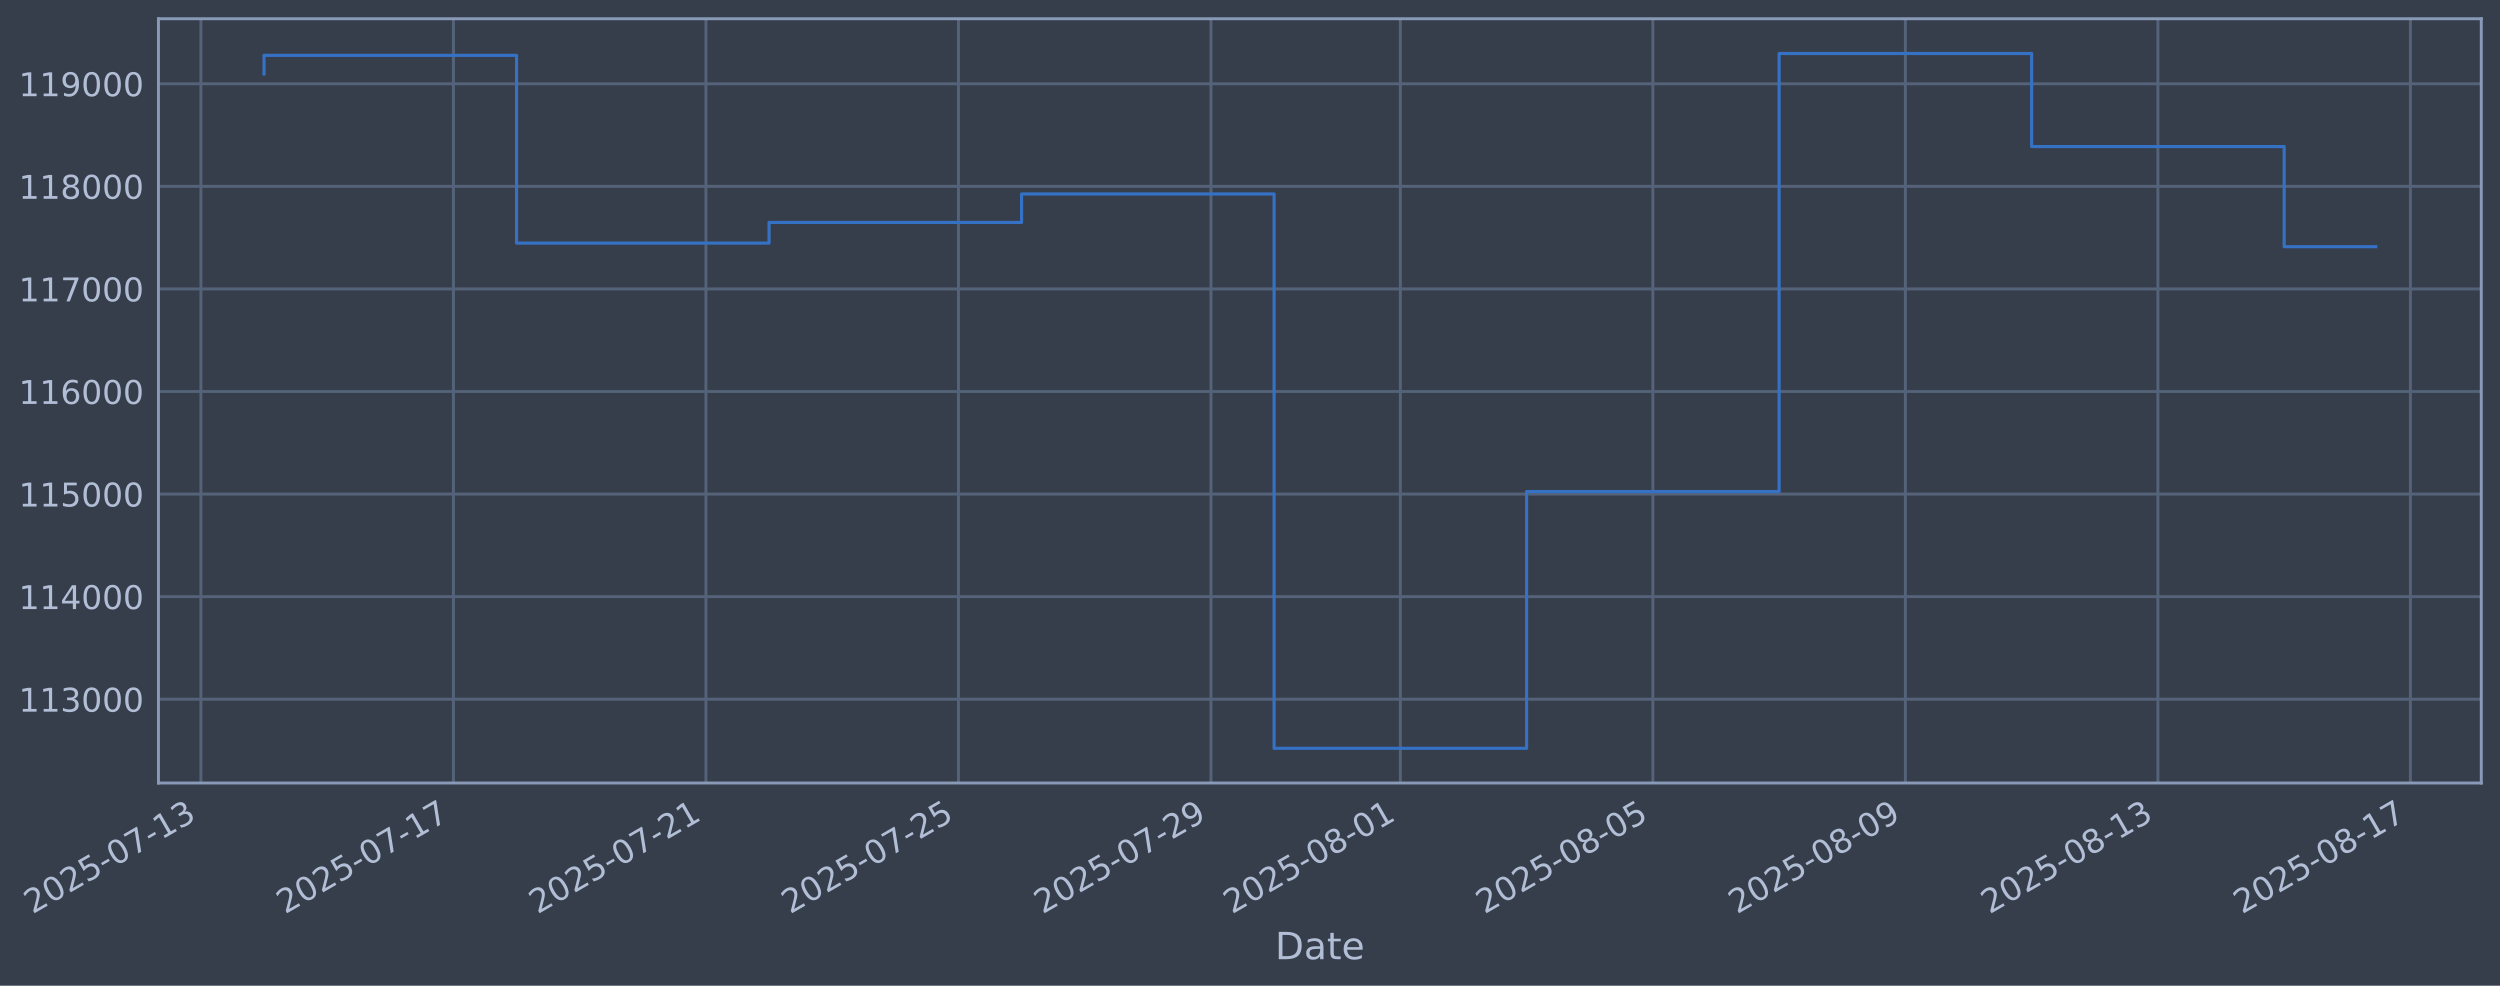
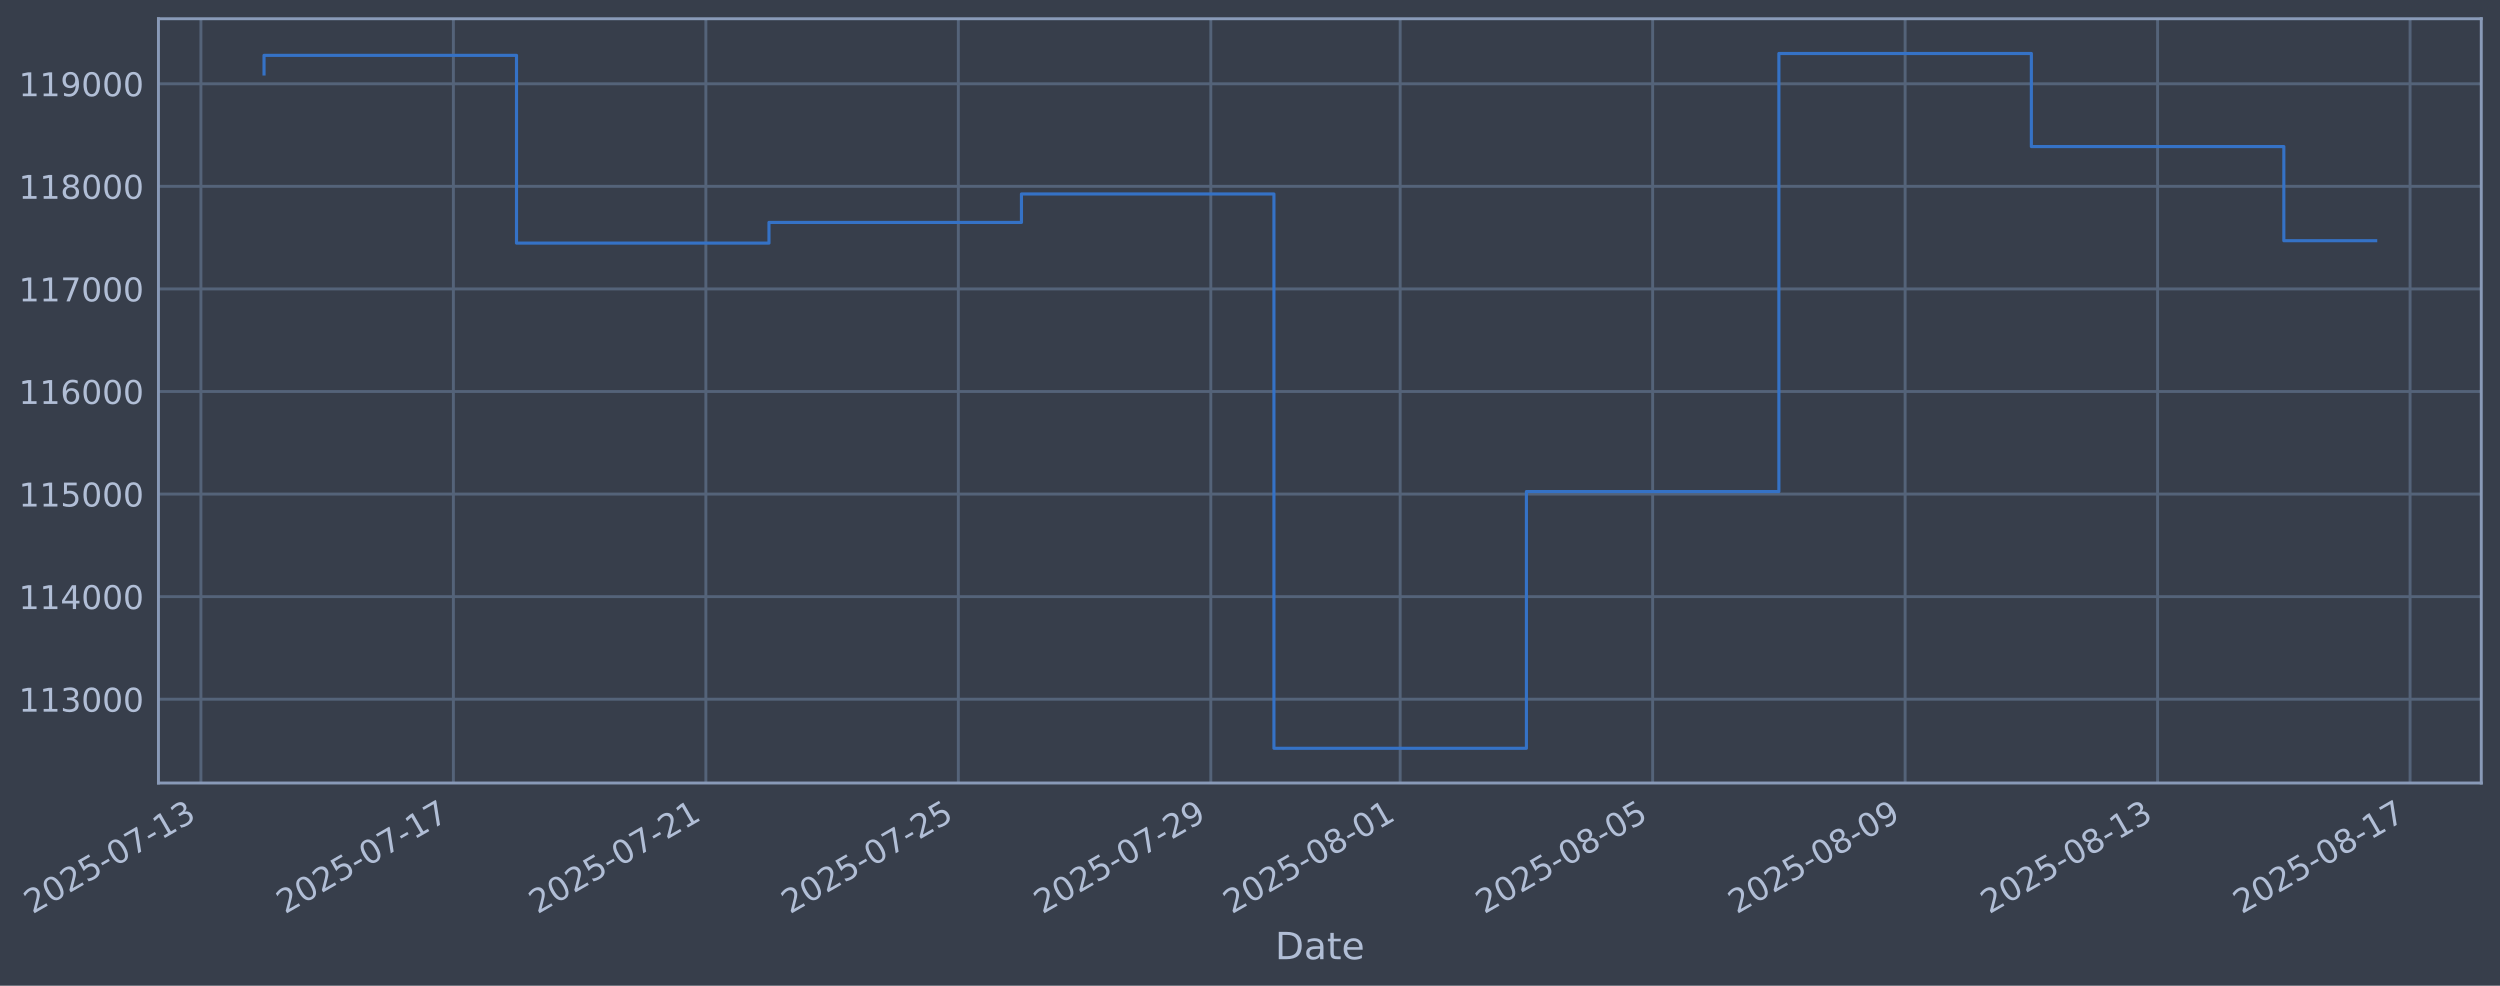
<svg xmlns="http://www.w3.org/2000/svg" xmlns:xlink="http://www.w3.org/1999/xlink" width="960.9pt" height="378.87pt" viewBox="0 0 960.9 378.87" version="1.1">
  <defs>
    <style type="text/css">*{stroke-linejoin: round; stroke-linecap: butt}</style>
  </defs>
  <g id="figure_1">
    <g id="patch_1">
      <path d="M 0 378.87  L 960.9 378.87  L 960.9 0  L 0 0  z " style="fill: #373e4b" />
    </g>
    <g id="axes_1">
      <g id="patch_2">
        <path d="M 60.901 300.96  L 953.701 300.96  L 953.701 7.2  L 60.901 7.2  z " style="fill: #373e4b" />
      </g>
      <g id="matplotlib.axis_1">
        <g id="xtick_1">
          <g id="line2d_1">
-             <path d="M 77.218 300.96  L 77.218 7.2  " clip-path="url(#p124b193146)" style="fill: none; stroke: #546379; stroke-width: 1.12; stroke-linecap: square" />
+             <path d="M 77.222 300.96  L 77.222 7.2  " clip-path="url(#p5fa8a1fb68)" style="fill: none; stroke: #546379; stroke-width: 1.12; stroke-linecap: square" />
          </g>
          <g id="line2d_2" />
          <g id="text_1">
-             <g style="fill: #b1bed6" transform="translate(12.49265 351.4642) rotate(-30) scale(0.126 -0.126)">
+             <g style="fill: #b1bed6" transform="translate(12.49647 351.4642) rotate(-30) scale(0.126 -0.126)">
              <defs>
                <path id="DejaVuSans-32" d="M 1228 531  L 3431 531  L 3431 0  L 469 0  L 469 531  Q 828 903 1448 1529  Q 2069 2156 2228 2338  Q 2531 2678 2651 2914  Q 2772 3150 2772 3378  Q 2772 3750 2511 3984  Q 2250 4219 1831 4219  Q 1534 4219 1204 4116  Q 875 4013 500 3803  L 500 4441  Q 881 4594 1212 4672  Q 1544 4750 1819 4750  Q 2544 4750 2975 4387  Q 3406 4025 3406 3419  Q 3406 3131 3298 2873  Q 3191 2616 2906 2266  Q 2828 2175 2409 1742  Q 1991 1309 1228 531  z " transform="scale(0.015625)" />
                <path id="DejaVuSans-30" d="M 2034 4250  Q 1547 4250 1301 3770  Q 1056 3291 1056 2328  Q 1056 1369 1301 889  Q 1547 409 2034 409  Q 2525 409 2770 889  Q 3016 1369 3016 2328  Q 3016 3291 2770 3770  Q 2525 4250 2034 4250  z M 2034 4750  Q 2819 4750 3233 4129  Q 3647 3509 3647 2328  Q 3647 1150 3233 529  Q 2819 -91 2034 -91  Q 1250 -91 836 529  Q 422 1150 422 2328  Q 422 3509 836 4129  Q 1250 4750 2034 4750  z " transform="scale(0.015625)" />
                <path id="DejaVuSans-35" d="M 691 4666  L 3169 4666  L 3169 4134  L 1269 4134  L 1269 2991  Q 1406 3038 1543 3061  Q 1681 3084 1819 3084  Q 2600 3084 3056 2656  Q 3513 2228 3513 1497  Q 3513 744 3044 326  Q 2575 -91 1722 -91  Q 1428 -91 1123 -41  Q 819 9 494 109  L 494 744  Q 775 591 1075 516  Q 1375 441 1709 441  Q 2250 441 2565 725  Q 2881 1009 2881 1497  Q 2881 1984 2565 2268  Q 2250 2553 1709 2553  Q 1456 2553 1204 2497  Q 953 2441 691 2322  L 691 4666  z " transform="scale(0.015625)" />
                <path id="DejaVuSans-2d" d="M 313 2009  L 1997 2009  L 1997 1497  L 313 1497  L 313 2009  z " transform="scale(0.015625)" />
                <path id="DejaVuSans-37" d="M 525 4666  L 3525 4666  L 3525 4397  L 1831 0  L 1172 0  L 2766 4134  L 525 4134  L 525 4666  z " transform="scale(0.015625)" />
                <path id="DejaVuSans-31" d="M 794 531  L 1825 531  L 1825 4091  L 703 3866  L 703 4441  L 1819 4666  L 2450 4666  L 2450 531  L 3481 531  L 3481 0  L 794 0  L 794 531  z " transform="scale(0.015625)" />
                <path id="DejaVuSans-33" d="M 2597 2516  Q 3050 2419 3304 2112  Q 3559 1806 3559 1356  Q 3559 666 3084 287  Q 2609 -91 1734 -91  Q 1441 -91 1130 -33  Q 819 25 488 141  L 488 750  Q 750 597 1062 519  Q 1375 441 1716 441  Q 2309 441 2620 675  Q 2931 909 2931 1356  Q 2931 1769 2642 2001  Q 2353 2234 1838 2234  L 1294 2234  L 1294 2753  L 1863 2753  Q 2328 2753 2575 2939  Q 2822 3125 2822 3475  Q 2822 3834 2567 4026  Q 2313 4219 1838 4219  Q 1578 4219 1281 4162  Q 984 4106 628 3988  L 628 4550  Q 988 4650 1302 4700  Q 1616 4750 1894 4750  Q 2613 4750 3031 4423  Q 3450 4097 3450 3541  Q 3450 3153 3228 2886  Q 3006 2619 2597 2516  z " transform="scale(0.015625)" />
              </defs>
              <use xlink:href="#DejaVuSans-32" />
              <use xlink:href="#DejaVuSans-30" transform="translate(63.62305 0)" />
              <use xlink:href="#DejaVuSans-32" transform="translate(127.2461 0)" />
              <use xlink:href="#DejaVuSans-35" transform="translate(190.8691 0)" />
              <use xlink:href="#DejaVuSans-2d" transform="translate(254.4922 0)" />
              <use xlink:href="#DejaVuSans-30" transform="translate(290.5762 0)" />
              <use xlink:href="#DejaVuSans-37" transform="translate(354.1992 0)" />
              <use xlink:href="#DejaVuSans-2d" transform="translate(417.8223 0)" />
              <use xlink:href="#DejaVuSans-31" transform="translate(453.9062 0)" />
              <use xlink:href="#DejaVuSans-33" transform="translate(517.5293 0)" />
            </g>
          </g>
        </g>
        <g id="xtick_2">
          <g id="line2d_3">
-             <path d="M 174.275 300.96  L 174.275 7.2  " clip-path="url(#p124b193146)" style="fill: none; stroke: #546379; stroke-width: 1.12; stroke-linecap: square" />
+             <path d="M 174.263 300.96  L 174.263 7.2  " clip-path="url(#p5fa8a1fb68)" style="fill: none; stroke: #546379; stroke-width: 1.12; stroke-linecap: square" />
          </g>
          <g id="line2d_4" />
          <g id="text_2">
-             <g style="fill: #b1bed6" transform="translate(109.5493 351.4642) rotate(-30) scale(0.126 -0.126)">
+             <g style="fill: #b1bed6" transform="translate(109.5378 351.4642) rotate(-30) scale(0.126 -0.126)">
              <use xlink:href="#DejaVuSans-32" />
              <use xlink:href="#DejaVuSans-30" transform="translate(63.62305 0)" />
              <use xlink:href="#DejaVuSans-32" transform="translate(127.2461 0)" />
              <use xlink:href="#DejaVuSans-35" transform="translate(190.8691 0)" />
              <use xlink:href="#DejaVuSans-2d" transform="translate(254.4922 0)" />
              <use xlink:href="#DejaVuSans-30" transform="translate(290.5762 0)" />
              <use xlink:href="#DejaVuSans-37" transform="translate(354.1992 0)" />
              <use xlink:href="#DejaVuSans-2d" transform="translate(417.8223 0)" />
              <use xlink:href="#DejaVuSans-31" transform="translate(453.9062 0)" />
              <use xlink:href="#DejaVuSans-37" transform="translate(517.5293 0)" />
            </g>
          </g>
        </g>
        <g id="xtick_3">
          <g id="line2d_5">
-             <path d="M 271.331 300.96  L 271.331 7.2  " clip-path="url(#p124b193146)" style="fill: none; stroke: #546379; stroke-width: 1.12; stroke-linecap: square" />
+             <path d="M 271.305 300.96  L 271.305 7.2  " clip-path="url(#p5fa8a1fb68)" style="fill: none; stroke: #546379; stroke-width: 1.12; stroke-linecap: square" />
          </g>
          <g id="line2d_6" />
          <g id="text_3">
-             <g style="fill: #b1bed6" transform="translate(206.6059 351.4642) rotate(-30) scale(0.126 -0.126)">
+             <g style="fill: #b1bed6" transform="translate(206.5792 351.4642) rotate(-30) scale(0.126 -0.126)">
              <use xlink:href="#DejaVuSans-32" />
              <use xlink:href="#DejaVuSans-30" transform="translate(63.62305 0)" />
              <use xlink:href="#DejaVuSans-32" transform="translate(127.2461 0)" />
              <use xlink:href="#DejaVuSans-35" transform="translate(190.8691 0)" />
              <use xlink:href="#DejaVuSans-2d" transform="translate(254.4922 0)" />
              <use xlink:href="#DejaVuSans-30" transform="translate(290.5762 0)" />
              <use xlink:href="#DejaVuSans-37" transform="translate(354.1992 0)" />
              <use xlink:href="#DejaVuSans-2d" transform="translate(417.8223 0)" />
              <use xlink:href="#DejaVuSans-32" transform="translate(453.9062 0)" />
              <use xlink:href="#DejaVuSans-31" transform="translate(517.5293 0)" />
            </g>
          </g>
        </g>
        <g id="xtick_4">
          <g id="line2d_7">
-             <path d="M 368.388 300.96  L 368.388 7.2  " clip-path="url(#p124b193146)" style="fill: none; stroke: #546379; stroke-width: 1.12; stroke-linecap: square" />
+             <path d="M 368.346 300.96  L 368.346 7.2  " clip-path="url(#p5fa8a1fb68)" style="fill: none; stroke: #546379; stroke-width: 1.12; stroke-linecap: square" />
          </g>
          <g id="line2d_8" />
          <g id="text_4">
-             <g style="fill: #b1bed6" transform="translate(303.6626 351.4642) rotate(-30) scale(0.126 -0.126)">
+             <g style="fill: #b1bed6" transform="translate(303.6205 351.4642) rotate(-30) scale(0.126 -0.126)">
              <use xlink:href="#DejaVuSans-32" />
              <use xlink:href="#DejaVuSans-30" transform="translate(63.62305 0)" />
              <use xlink:href="#DejaVuSans-32" transform="translate(127.2461 0)" />
              <use xlink:href="#DejaVuSans-35" transform="translate(190.8691 0)" />
              <use xlink:href="#DejaVuSans-2d" transform="translate(254.4922 0)" />
              <use xlink:href="#DejaVuSans-30" transform="translate(290.5762 0)" />
              <use xlink:href="#DejaVuSans-37" transform="translate(354.1992 0)" />
              <use xlink:href="#DejaVuSans-2d" transform="translate(417.8223 0)" />
              <use xlink:href="#DejaVuSans-32" transform="translate(453.9062 0)" />
              <use xlink:href="#DejaVuSans-35" transform="translate(517.5293 0)" />
            </g>
          </g>
        </g>
        <g id="xtick_5">
          <g id="line2d_9">
-             <path d="M 465.445 300.96  L 465.445 7.2  " clip-path="url(#p124b193146)" style="fill: none; stroke: #546379; stroke-width: 1.12; stroke-linecap: square" />
+             <path d="M 465.387 300.96  L 465.387 7.2  " clip-path="url(#p5fa8a1fb68)" style="fill: none; stroke: #546379; stroke-width: 1.12; stroke-linecap: square" />
          </g>
          <g id="line2d_10" />
          <g id="text_5">
-             <g style="fill: #b1bed6" transform="translate(400.7192 351.4642) rotate(-30) scale(0.126 -0.126)">
+             <g style="fill: #b1bed6" transform="translate(400.6619 351.4642) rotate(-30) scale(0.126 -0.126)">
              <defs>
                <path id="DejaVuSans-39" d="M 703 97  L 703 672  Q 941 559 1184 500  Q 1428 441 1663 441  Q 2288 441 2617 861  Q 2947 1281 2994 2138  Q 2813 1869 2534 1725  Q 2256 1581 1919 1581  Q 1219 1581 811 2004  Q 403 2428 403 3163  Q 403 3881 828 4315  Q 1253 4750 1959 4750  Q 2769 4750 3195 4129  Q 3622 3509 3622 2328  Q 3622 1225 3098 567  Q 2575 -91 1691 -91  Q 1453 -91 1209 -44  Q 966 3 703 97  z M 1959 2075  Q 2384 2075 2632 2365  Q 2881 2656 2881 3163  Q 2881 3666 2632 3958  Q 2384 4250 1959 4250  Q 1534 4250 1286 3958  Q 1038 3666 1038 3163  Q 1038 2656 1286 2365  Q 1534 2075 1959 2075  z " transform="scale(0.015625)" />
              </defs>
              <use xlink:href="#DejaVuSans-32" />
              <use xlink:href="#DejaVuSans-30" transform="translate(63.62305 0)" />
              <use xlink:href="#DejaVuSans-32" transform="translate(127.2461 0)" />
              <use xlink:href="#DejaVuSans-35" transform="translate(190.8691 0)" />
              <use xlink:href="#DejaVuSans-2d" transform="translate(254.4922 0)" />
              <use xlink:href="#DejaVuSans-30" transform="translate(290.5762 0)" />
              <use xlink:href="#DejaVuSans-37" transform="translate(354.1992 0)" />
              <use xlink:href="#DejaVuSans-2d" transform="translate(417.8223 0)" />
              <use xlink:href="#DejaVuSans-32" transform="translate(453.9062 0)" />
              <use xlink:href="#DejaVuSans-39" transform="translate(517.5293 0)" />
            </g>
          </g>
        </g>
        <g id="xtick_6">
          <g id="line2d_11">
-             <path d="M 538.237 300.96  L 538.237 7.2  " clip-path="url(#p124b193146)" style="fill: none; stroke: #546379; stroke-width: 1.12; stroke-linecap: square" />
+             <path d="M 538.168 300.96  L 538.168 7.2  " clip-path="url(#p5fa8a1fb68)" style="fill: none; stroke: #546379; stroke-width: 1.12; stroke-linecap: square" />
          </g>
          <g id="line2d_12" />
          <g id="text_6">
-             <g style="fill: #b1bed6" transform="translate(473.5117 351.4642) rotate(-30) scale(0.126 -0.126)">
+             <g style="fill: #b1bed6" transform="translate(473.4429 351.4642) rotate(-30) scale(0.126 -0.126)">
              <defs>
                <path id="DejaVuSans-38" d="M 2034 2216  Q 1584 2216 1326 1975  Q 1069 1734 1069 1313  Q 1069 891 1326 650  Q 1584 409 2034 409  Q 2484 409 2743 651  Q 3003 894 3003 1313  Q 3003 1734 2745 1975  Q 2488 2216 2034 2216  z M 1403 2484  Q 997 2584 770 2862  Q 544 3141 544 3541  Q 544 4100 942 4425  Q 1341 4750 2034 4750  Q 2731 4750 3128 4425  Q 3525 4100 3525 3541  Q 3525 3141 3298 2862  Q 3072 2584 2669 2484  Q 3125 2378 3379 2068  Q 3634 1759 3634 1313  Q 3634 634 3220 271  Q 2806 -91 2034 -91  Q 1263 -91 848 271  Q 434 634 434 1313  Q 434 1759 690 2068  Q 947 2378 1403 2484  z M 1172 3481  Q 1172 3119 1398 2916  Q 1625 2713 2034 2713  Q 2441 2713 2670 2916  Q 2900 3119 2900 3481  Q 2900 3844 2670 4047  Q 2441 4250 2034 4250  Q 1625 4250 1398 4047  Q 1172 3844 1172 3481  z " transform="scale(0.015625)" />
              </defs>
              <use xlink:href="#DejaVuSans-32" />
              <use xlink:href="#DejaVuSans-30" transform="translate(63.62305 0)" />
              <use xlink:href="#DejaVuSans-32" transform="translate(127.2461 0)" />
              <use xlink:href="#DejaVuSans-35" transform="translate(190.8691 0)" />
              <use xlink:href="#DejaVuSans-2d" transform="translate(254.4922 0)" />
              <use xlink:href="#DejaVuSans-30" transform="translate(290.5762 0)" />
              <use xlink:href="#DejaVuSans-38" transform="translate(354.1992 0)" />
              <use xlink:href="#DejaVuSans-2d" transform="translate(417.8223 0)" />
              <use xlink:href="#DejaVuSans-30" transform="translate(453.9062 0)" />
              <use xlink:href="#DejaVuSans-31" transform="translate(517.5293 0)" />
            </g>
          </g>
        </g>
        <g id="xtick_7">
          <g id="line2d_13">
-             <path d="M 635.294 300.96  L 635.294 7.2  " clip-path="url(#p124b193146)" style="fill: none; stroke: #546379; stroke-width: 1.12; stroke-linecap: square" />
+             <path d="M 635.21 300.96  L 635.21 7.2  " clip-path="url(#p5fa8a1fb68)" style="fill: none; stroke: #546379; stroke-width: 1.12; stroke-linecap: square" />
          </g>
          <g id="line2d_14" />
          <g id="text_7">
-             <g style="fill: #b1bed6" transform="translate(570.5683 351.4642) rotate(-30) scale(0.126 -0.126)">
+             <g style="fill: #b1bed6" transform="translate(570.4843 351.4642) rotate(-30) scale(0.126 -0.126)">
              <use xlink:href="#DejaVuSans-32" />
              <use xlink:href="#DejaVuSans-30" transform="translate(63.62305 0)" />
              <use xlink:href="#DejaVuSans-32" transform="translate(127.2461 0)" />
              <use xlink:href="#DejaVuSans-35" transform="translate(190.8691 0)" />
              <use xlink:href="#DejaVuSans-2d" transform="translate(254.4922 0)" />
              <use xlink:href="#DejaVuSans-30" transform="translate(290.5762 0)" />
              <use xlink:href="#DejaVuSans-38" transform="translate(354.1992 0)" />
              <use xlink:href="#DejaVuSans-2d" transform="translate(417.8223 0)" />
              <use xlink:href="#DejaVuSans-30" transform="translate(453.9062 0)" />
              <use xlink:href="#DejaVuSans-35" transform="translate(517.5293 0)" />
            </g>
          </g>
        </g>
        <g id="xtick_8">
          <g id="line2d_15">
-             <path d="M 732.35 300.96  L 732.35 7.2  " clip-path="url(#p124b193146)" style="fill: none; stroke: #546379; stroke-width: 1.12; stroke-linecap: square" />
+             <path d="M 732.251 300.96  L 732.251 7.2  " clip-path="url(#p5fa8a1fb68)" style="fill: none; stroke: #546379; stroke-width: 1.12; stroke-linecap: square" />
          </g>
          <g id="line2d_16" />
          <g id="text_8">
-             <g style="fill: #b1bed6" transform="translate(667.625 351.4642) rotate(-30) scale(0.126 -0.126)">
+             <g style="fill: #b1bed6" transform="translate(667.5256 351.4642) rotate(-30) scale(0.126 -0.126)">
              <use xlink:href="#DejaVuSans-32" />
              <use xlink:href="#DejaVuSans-30" transform="translate(63.62305 0)" />
              <use xlink:href="#DejaVuSans-32" transform="translate(127.2461 0)" />
              <use xlink:href="#DejaVuSans-35" transform="translate(190.8691 0)" />
              <use xlink:href="#DejaVuSans-2d" transform="translate(254.4922 0)" />
              <use xlink:href="#DejaVuSans-30" transform="translate(290.5762 0)" />
              <use xlink:href="#DejaVuSans-38" transform="translate(354.1992 0)" />
              <use xlink:href="#DejaVuSans-2d" transform="translate(417.8223 0)" />
              <use xlink:href="#DejaVuSans-30" transform="translate(453.9062 0)" />
              <use xlink:href="#DejaVuSans-39" transform="translate(517.5293 0)" />
            </g>
          </g>
        </g>
        <g id="xtick_9">
          <g id="line2d_17">
-             <path d="M 829.407 300.96  L 829.407 7.2  " clip-path="url(#p124b193146)" style="fill: none; stroke: #546379; stroke-width: 1.12; stroke-linecap: square" />
+             <path d="M 829.292 300.96  L 829.292 7.2  " clip-path="url(#p5fa8a1fb68)" style="fill: none; stroke: #546379; stroke-width: 1.12; stroke-linecap: square" />
          </g>
          <g id="line2d_18" />
          <g id="text_9">
-             <g style="fill: #b1bed6" transform="translate(764.6816 351.4642) rotate(-30) scale(0.126 -0.126)">
+             <g style="fill: #b1bed6" transform="translate(764.567 351.4642) rotate(-30) scale(0.126 -0.126)">
              <use xlink:href="#DejaVuSans-32" />
              <use xlink:href="#DejaVuSans-30" transform="translate(63.62305 0)" />
              <use xlink:href="#DejaVuSans-32" transform="translate(127.2461 0)" />
              <use xlink:href="#DejaVuSans-35" transform="translate(190.8691 0)" />
              <use xlink:href="#DejaVuSans-2d" transform="translate(254.4922 0)" />
              <use xlink:href="#DejaVuSans-30" transform="translate(290.5762 0)" />
              <use xlink:href="#DejaVuSans-38" transform="translate(354.1992 0)" />
              <use xlink:href="#DejaVuSans-2d" transform="translate(417.8223 0)" />
              <use xlink:href="#DejaVuSans-31" transform="translate(453.9062 0)" />
              <use xlink:href="#DejaVuSans-33" transform="translate(517.5293 0)" />
            </g>
          </g>
        </g>
        <g id="xtick_10">
          <g id="line2d_19">
-             <path d="M 926.464 300.96  L 926.464 7.2  " clip-path="url(#p124b193146)" style="fill: none; stroke: #546379; stroke-width: 1.12; stroke-linecap: square" />
+             <path d="M 926.334 300.96  L 926.334 7.2  " clip-path="url(#p5fa8a1fb68)" style="fill: none; stroke: #546379; stroke-width: 1.12; stroke-linecap: square" />
          </g>
          <g id="line2d_20" />
          <g id="text_10">
-             <g style="fill: #b1bed6" transform="translate(861.7382 351.4642) rotate(-30) scale(0.126 -0.126)">
+             <g style="fill: #b1bed6" transform="translate(861.6083 351.4642) rotate(-30) scale(0.126 -0.126)">
              <use xlink:href="#DejaVuSans-32" />
              <use xlink:href="#DejaVuSans-30" transform="translate(63.62305 0)" />
              <use xlink:href="#DejaVuSans-32" transform="translate(127.2461 0)" />
              <use xlink:href="#DejaVuSans-35" transform="translate(190.8691 0)" />
              <use xlink:href="#DejaVuSans-2d" transform="translate(254.4922 0)" />
              <use xlink:href="#DejaVuSans-30" transform="translate(290.5762 0)" />
              <use xlink:href="#DejaVuSans-38" transform="translate(354.1992 0)" />
              <use xlink:href="#DejaVuSans-2d" transform="translate(417.8223 0)" />
              <use xlink:href="#DejaVuSans-31" transform="translate(453.9062 0)" />
              <use xlink:href="#DejaVuSans-37" transform="translate(517.5293 0)" />
            </g>
          </g>
        </g>
        <g id="text_11">
          <g style="fill: #b1bed6" transform="translate(490.0914 368.6753) scale(0.144 -0.144)">
            <defs>
              <path id="DejaVuSans-44" d="M 1259 4147  L 1259 519  L 2022 519  Q 2988 519 3436 956  Q 3884 1394 3884 2338  Q 3884 3275 3436 3711  Q 2988 4147 2022 4147  L 1259 4147  z M 628 4666  L 1925 4666  Q 3281 4666 3915 4102  Q 4550 3538 4550 2338  Q 4550 1131 3912 565  Q 3275 0 1925 0  L 628 0  L 628 4666  z " transform="scale(0.015625)" />
              <path id="DejaVuSans-61" d="M 2194 1759  Q 1497 1759 1228 1600  Q 959 1441 959 1056  Q 959 750 1161 570  Q 1363 391 1709 391  Q 2188 391 2477 730  Q 2766 1069 2766 1631  L 2766 1759  L 2194 1759  z M 3341 1997  L 3341 0  L 2766 0  L 2766 531  Q 2569 213 2275 61  Q 1981 -91 1556 -91  Q 1019 -91 701 211  Q 384 513 384 1019  Q 384 1609 779 1909  Q 1175 2209 1959 2209  L 2766 2209  L 2766 2266  Q 2766 2663 2505 2880  Q 2244 3097 1772 3097  Q 1472 3097 1187 3025  Q 903 2953 641 2809  L 641 3341  Q 956 3463 1253 3523  Q 1550 3584 1831 3584  Q 2591 3584 2966 3190  Q 3341 2797 3341 1997  z " transform="scale(0.015625)" />
              <path id="DejaVuSans-74" d="M 1172 4494  L 1172 3500  L 2356 3500  L 2356 3053  L 1172 3053  L 1172 1153  Q 1172 725 1289 603  Q 1406 481 1766 481  L 2356 481  L 2356 0  L 1766 0  Q 1100 0 847 248  Q 594 497 594 1153  L 594 3053  L 172 3053  L 172 3500  L 594 3500  L 594 4494  L 1172 4494  z " transform="scale(0.015625)" />
              <path id="DejaVuSans-65" d="M 3597 1894  L 3597 1613  L 953 1613  Q 991 1019 1311 708  Q 1631 397 2203 397  Q 2534 397 2845 478  Q 3156 559 3463 722  L 3463 178  Q 3153 47 2828 -22  Q 2503 -91 2169 -91  Q 1331 -91 842 396  Q 353 884 353 1716  Q 353 2575 817 3079  Q 1281 3584 2069 3584  Q 2775 3584 3186 3129  Q 3597 2675 3597 1894  z M 3022 2063  Q 3016 2534 2758 2815  Q 2500 3097 2075 3097  Q 1594 3097 1305 2825  Q 1016 2553 972 2059  L 3022 2063  z " transform="scale(0.015625)" />
            </defs>
            <use xlink:href="#DejaVuSans-44" />
            <use xlink:href="#DejaVuSans-61" transform="translate(77.00195 0)" />
            <use xlink:href="#DejaVuSans-74" transform="translate(138.2812 0)" />
            <use xlink:href="#DejaVuSans-65" transform="translate(177.4902 0)" />
          </g>
        </g>
      </g>
      <g id="matplotlib.axis_2">
        <g id="ytick_1">
          <g id="line2d_21">
-             <path d="M 60.901 268.75  L 953.701 268.75  " clip-path="url(#p124b193146)" style="fill: none; stroke: #546379; stroke-width: 1.12; stroke-linecap: square" />
+             <path d="M 60.901 268.75  L 953.701 268.75  " clip-path="url(#p5fa8a1fb68)" style="fill: none; stroke: #546379; stroke-width: 1.12; stroke-linecap: square" />
          </g>
          <g id="line2d_22" />
          <g id="text_12">
            <g style="fill: #b1bed6" transform="translate(7.2 273.5373) scale(0.126 -0.126)">
              <use xlink:href="#DejaVuSans-31" />
              <use xlink:href="#DejaVuSans-31" transform="translate(63.62305 0)" />
              <use xlink:href="#DejaVuSans-33" transform="translate(127.2461 0)" />
              <use xlink:href="#DejaVuSans-30" transform="translate(190.8691 0)" />
              <use xlink:href="#DejaVuSans-30" transform="translate(254.4922 0)" />
              <use xlink:href="#DejaVuSans-30" transform="translate(318.1152 0)" />
            </g>
          </g>
        </g>
        <g id="ytick_2">
          <g id="line2d_23">
-             <path d="M 60.901 229.325  L 953.701 229.325  " clip-path="url(#p124b193146)" style="fill: none; stroke: #546379; stroke-width: 1.12; stroke-linecap: square" />
+             <path d="M 60.901 229.325  L 953.701 229.325  " clip-path="url(#p5fa8a1fb68)" style="fill: none; stroke: #546379; stroke-width: 1.12; stroke-linecap: square" />
          </g>
          <g id="line2d_24" />
          <g id="text_13">
            <g style="fill: #b1bed6" transform="translate(7.2 234.1122) scale(0.126 -0.126)">
              <defs>
                <path id="DejaVuSans-34" d="M 2419 4116  L 825 1625  L 2419 1625  L 2419 4116  z M 2253 4666  L 3047 4666  L 3047 1625  L 3713 1625  L 3713 1100  L 3047 1100  L 3047 0  L 2419 0  L 2419 1100  L 313 1100  L 313 1709  L 2253 4666  z " transform="scale(0.015625)" />
              </defs>
              <use xlink:href="#DejaVuSans-31" />
              <use xlink:href="#DejaVuSans-31" transform="translate(63.62305 0)" />
              <use xlink:href="#DejaVuSans-34" transform="translate(127.2461 0)" />
              <use xlink:href="#DejaVuSans-30" transform="translate(190.8691 0)" />
              <use xlink:href="#DejaVuSans-30" transform="translate(254.4922 0)" />
              <use xlink:href="#DejaVuSans-30" transform="translate(318.1152 0)" />
            </g>
          </g>
        </g>
        <g id="ytick_3">
          <g id="line2d_25">
-             <path d="M 60.901 189.9  L 953.701 189.9  " clip-path="url(#p124b193146)" style="fill: none; stroke: #546379; stroke-width: 1.12; stroke-linecap: square" />
+             <path d="M 60.901 189.9  L 953.701 189.9  " clip-path="url(#p5fa8a1fb68)" style="fill: none; stroke: #546379; stroke-width: 1.12; stroke-linecap: square" />
          </g>
          <g id="line2d_26" />
          <g id="text_14">
            <g style="fill: #b1bed6" transform="translate(7.2 194.6871) scale(0.126 -0.126)">
              <use xlink:href="#DejaVuSans-31" />
              <use xlink:href="#DejaVuSans-31" transform="translate(63.62305 0)" />
              <use xlink:href="#DejaVuSans-35" transform="translate(127.2461 0)" />
              <use xlink:href="#DejaVuSans-30" transform="translate(190.8691 0)" />
              <use xlink:href="#DejaVuSans-30" transform="translate(254.4922 0)" />
              <use xlink:href="#DejaVuSans-30" transform="translate(318.1152 0)" />
            </g>
          </g>
        </g>
        <g id="ytick_4">
          <g id="line2d_27">
-             <path d="M 60.901 150.475  L 953.701 150.475  " clip-path="url(#p124b193146)" style="fill: none; stroke: #546379; stroke-width: 1.12; stroke-linecap: square" />
+             <path d="M 60.901 150.475  L 953.701 150.475  " clip-path="url(#p5fa8a1fb68)" style="fill: none; stroke: #546379; stroke-width: 1.12; stroke-linecap: square" />
          </g>
          <g id="line2d_28" />
          <g id="text_15">
            <g style="fill: #b1bed6" transform="translate(7.2 155.262) scale(0.126 -0.126)">
              <defs>
                <path id="DejaVuSans-36" d="M 2113 2584  Q 1688 2584 1439 2293  Q 1191 2003 1191 1497  Q 1191 994 1439 701  Q 1688 409 2113 409  Q 2538 409 2786 701  Q 3034 994 3034 1497  Q 3034 2003 2786 2293  Q 2538 2584 2113 2584  z M 3366 4563  L 3366 3988  Q 3128 4100 2886 4159  Q 2644 4219 2406 4219  Q 1781 4219 1451 3797  Q 1122 3375 1075 2522  Q 1259 2794 1537 2939  Q 1816 3084 2150 3084  Q 2853 3084 3261 2657  Q 3669 2231 3669 1497  Q 3669 778 3244 343  Q 2819 -91 2113 -91  Q 1303 -91 875 529  Q 447 1150 447 2328  Q 447 3434 972 4092  Q 1497 4750 2381 4750  Q 2619 4750 2861 4703  Q 3103 4656 3366 4563  z " transform="scale(0.015625)" />
              </defs>
              <use xlink:href="#DejaVuSans-31" />
              <use xlink:href="#DejaVuSans-31" transform="translate(63.62305 0)" />
              <use xlink:href="#DejaVuSans-36" transform="translate(127.2461 0)" />
              <use xlink:href="#DejaVuSans-30" transform="translate(190.8691 0)" />
              <use xlink:href="#DejaVuSans-30" transform="translate(254.4922 0)" />
              <use xlink:href="#DejaVuSans-30" transform="translate(318.1152 0)" />
            </g>
          </g>
        </g>
        <g id="ytick_5">
          <g id="line2d_29">
-             <path d="M 60.901 111.05  L 953.701 111.05  " clip-path="url(#p124b193146)" style="fill: none; stroke: #546379; stroke-width: 1.12; stroke-linecap: square" />
+             <path d="M 60.901 111.05  L 953.701 111.05  " clip-path="url(#p5fa8a1fb68)" style="fill: none; stroke: #546379; stroke-width: 1.12; stroke-linecap: square" />
          </g>
          <g id="line2d_30" />
          <g id="text_16">
            <g style="fill: #b1bed6" transform="translate(7.2 115.8369) scale(0.126 -0.126)">
              <use xlink:href="#DejaVuSans-31" />
              <use xlink:href="#DejaVuSans-31" transform="translate(63.62305 0)" />
              <use xlink:href="#DejaVuSans-37" transform="translate(127.2461 0)" />
              <use xlink:href="#DejaVuSans-30" transform="translate(190.8691 0)" />
              <use xlink:href="#DejaVuSans-30" transform="translate(254.4922 0)" />
              <use xlink:href="#DejaVuSans-30" transform="translate(318.1152 0)" />
            </g>
          </g>
        </g>
        <g id="ytick_6">
          <g id="line2d_31">
-             <path d="M 60.901 71.625  L 953.701 71.625  " clip-path="url(#p124b193146)" style="fill: none; stroke: #546379; stroke-width: 1.12; stroke-linecap: square" />
+             <path d="M 60.901 71.625  L 953.701 71.625  " clip-path="url(#p5fa8a1fb68)" style="fill: none; stroke: #546379; stroke-width: 1.12; stroke-linecap: square" />
          </g>
          <g id="line2d_32" />
          <g id="text_17">
            <g style="fill: #b1bed6" transform="translate(7.2 76.4118) scale(0.126 -0.126)">
              <use xlink:href="#DejaVuSans-31" />
              <use xlink:href="#DejaVuSans-31" transform="translate(63.62305 0)" />
              <use xlink:href="#DejaVuSans-38" transform="translate(127.2461 0)" />
              <use xlink:href="#DejaVuSans-30" transform="translate(190.8691 0)" />
              <use xlink:href="#DejaVuSans-30" transform="translate(254.4922 0)" />
              <use xlink:href="#DejaVuSans-30" transform="translate(318.1152 0)" />
            </g>
          </g>
        </g>
        <g id="ytick_7">
          <g id="line2d_33">
-             <path d="M 60.901 32.2  L 953.701 32.2  " clip-path="url(#p124b193146)" style="fill: none; stroke: #546379; stroke-width: 1.12; stroke-linecap: square" />
+             <path d="M 60.901 32.2  L 953.701 32.2  " clip-path="url(#p5fa8a1fb68)" style="fill: none; stroke: #546379; stroke-width: 1.12; stroke-linecap: square" />
          </g>
          <g id="line2d_34" />
          <g id="text_18">
            <g style="fill: #b1bed6" transform="translate(7.2 36.9867) scale(0.126 -0.126)">
              <use xlink:href="#DejaVuSans-31" />
              <use xlink:href="#DejaVuSans-31" transform="translate(63.62305 0)" />
              <use xlink:href="#DejaVuSans-39" transform="translate(127.2461 0)" />
              <use xlink:href="#DejaVuSans-30" transform="translate(190.8691 0)" />
              <use xlink:href="#DejaVuSans-30" transform="translate(254.4922 0)" />
              <use xlink:href="#DejaVuSans-30" transform="translate(318.1152 0)" />
            </g>
          </g>
        </g>
      </g>
      <g id="line2d_35">
-         <path d="M 101.482 28.439  L 101.482 21.285  L 198.539 21.285  L 198.539 93.435  L 295.596 93.435  L 295.596 85.489  L 392.652 85.489  L 392.652 74.56  L 489.709 74.56  L 489.709 287.607  L 586.766 287.607  L 586.766 188.936  L 683.822 188.936  L 683.822 20.553  L 780.879 20.553  L 780.879 56.332  L 877.935 56.332  L 877.935 94.813  L 913.119 94.813  " clip-path="url(#p124b193146)" style="fill: none; stroke: #3572c6; stroke-width: 1.2; stroke-linecap: square" />
+         <path d="M 101.482 28.439  L 101.482 21.285  L 198.524 21.285  L 198.524 93.435  L 295.565 93.435  L 295.565 85.489  L 392.606 85.489  L 392.606 74.56  L 489.648 74.56  L 489.648 287.607  L 586.689 287.607  L 586.689 188.936  L 683.73 188.936  L 683.73 20.553  L 780.772 20.553  L 780.772 56.332  L 877.813 56.332  L 877.813 92.522  L 913.119 92.522  " clip-path="url(#p5fa8a1fb68)" style="fill: none; stroke: #3572c6; stroke-width: 1.2; stroke-linecap: square" />
      </g>
      <g id="patch_3">
        <path d="M 60.901 300.96  L 60.901 7.2  " style="fill: none; stroke: #899ab8; stroke-width: 1.12; stroke-linejoin: miter; stroke-linecap: square" />
      </g>
      <g id="patch_4">
        <path d="M 953.701 300.96  L 953.701 7.2  " style="fill: none; stroke: #899ab8; stroke-width: 1.12; stroke-linejoin: miter; stroke-linecap: square" />
      </g>
      <g id="patch_5">
        <path d="M 60.901 300.96  L 953.701 300.96  " style="fill: none; stroke: #899ab8; stroke-width: 1.12; stroke-linejoin: miter; stroke-linecap: square" />
      </g>
      <g id="patch_6">
        <path d="M 60.901 7.2  L 953.701 7.2  " style="fill: none; stroke: #899ab8; stroke-width: 1.12; stroke-linejoin: miter; stroke-linecap: square" />
      </g>
    </g>
  </g>
  <defs>
-     <clipPath id="p124b193146">
+     <clipPath id="p5fa8a1fb68">
      <rect x="60.901" y="7.2" width="892.8" height="293.76" />
    </clipPath>
  </defs>
</svg>
